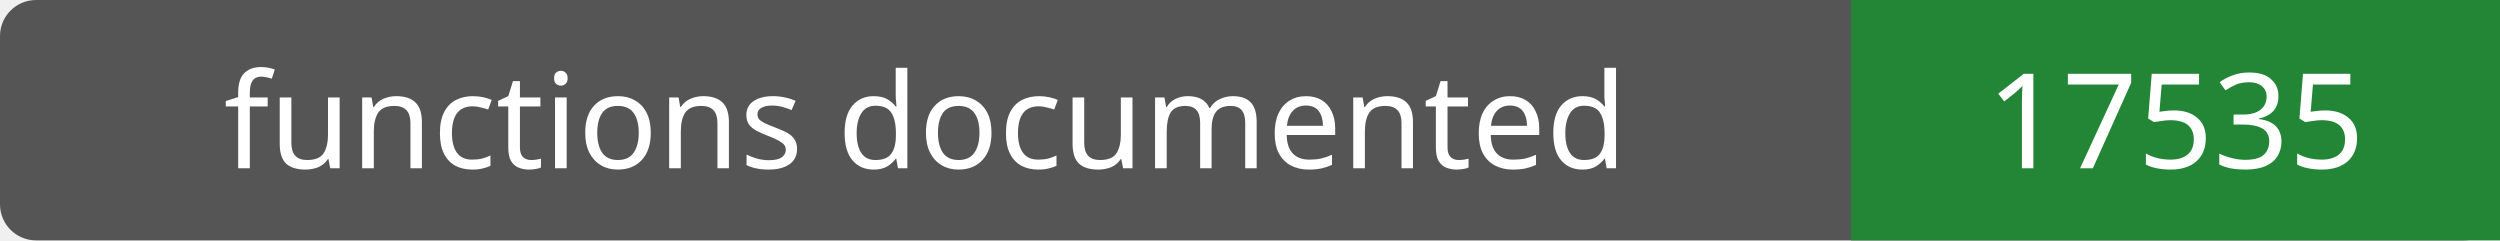
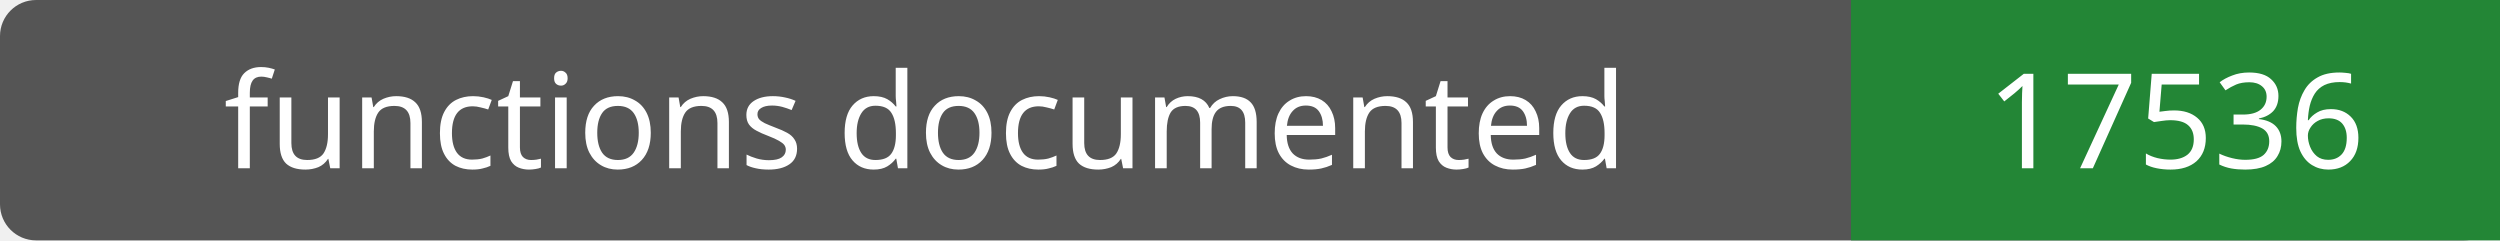
- <svg xmlns="http://www.w3.org/2000/svg" width="208" height="20" role="img" aria-label="functions documented: 17535">
+ <svg xmlns="http://www.w3.org/2000/svg" width="208" height="20" role="img" aria-label="functions documented: 17536">
  <rect width="208" height="20" rx="3" fill="#555" />
  <path fill="#238636" d="M154 0h54v20H154z" />
  <g fill="#fff" text-anchor="middle" font-family="Verdana,sans-serif" font-size="11">
    <text x="77.0" y="14">functions documented</text>
-     <text x="181.0" y="14">17535</text>
+     <text x="181.0" y="14">17536</text>
  </g>
</svg>
